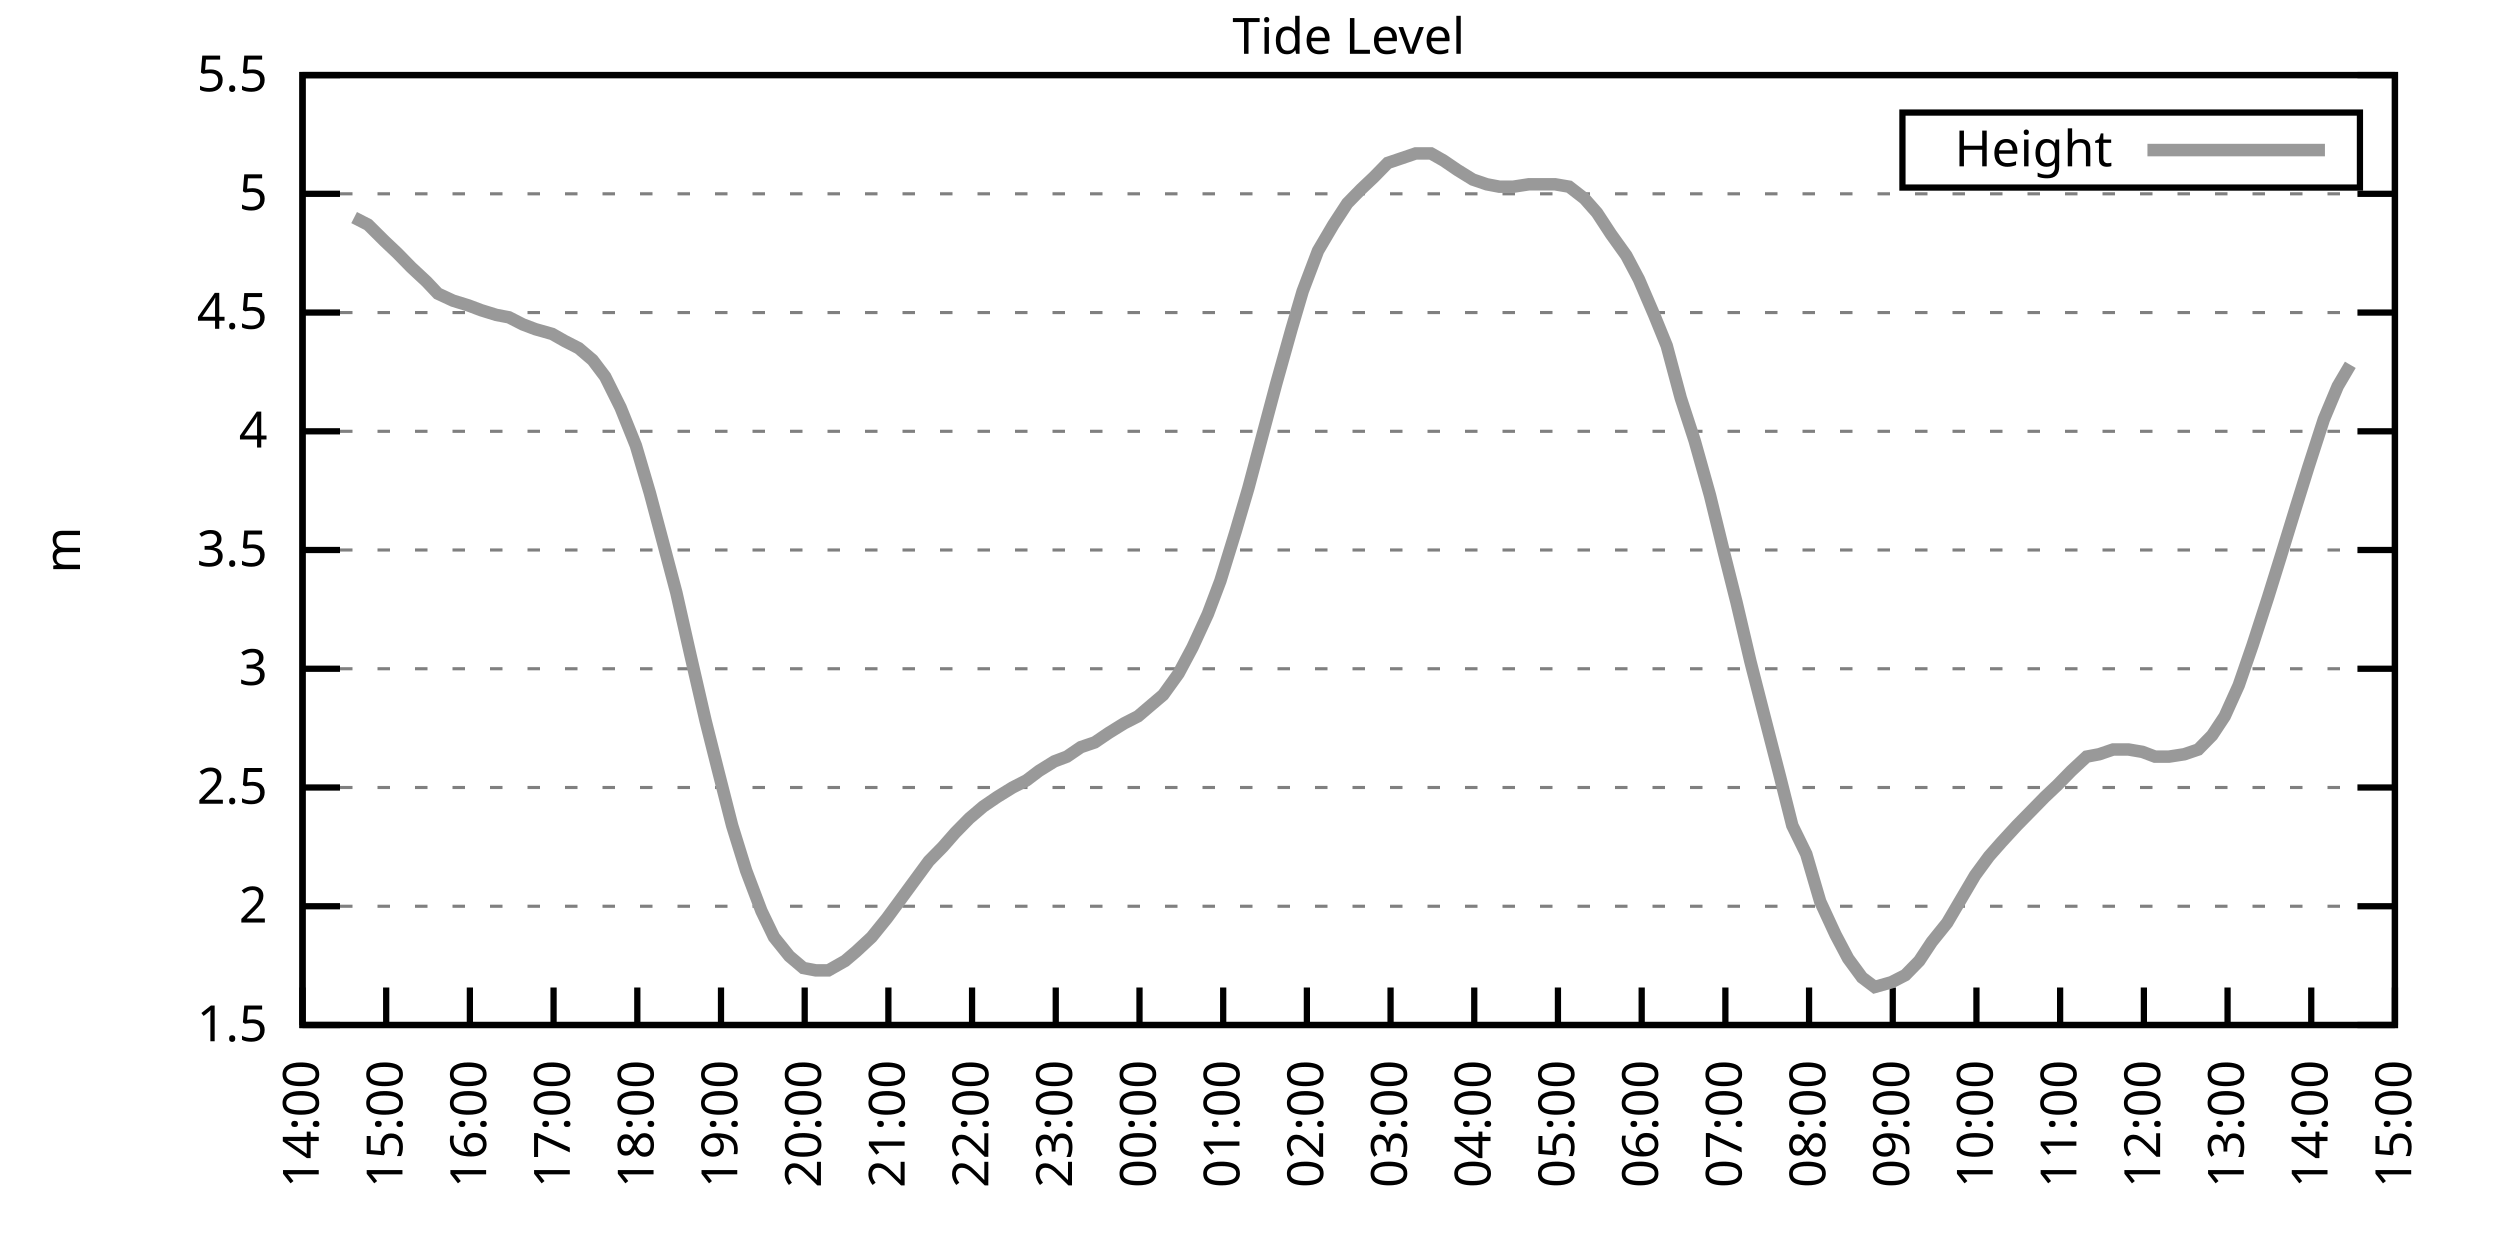
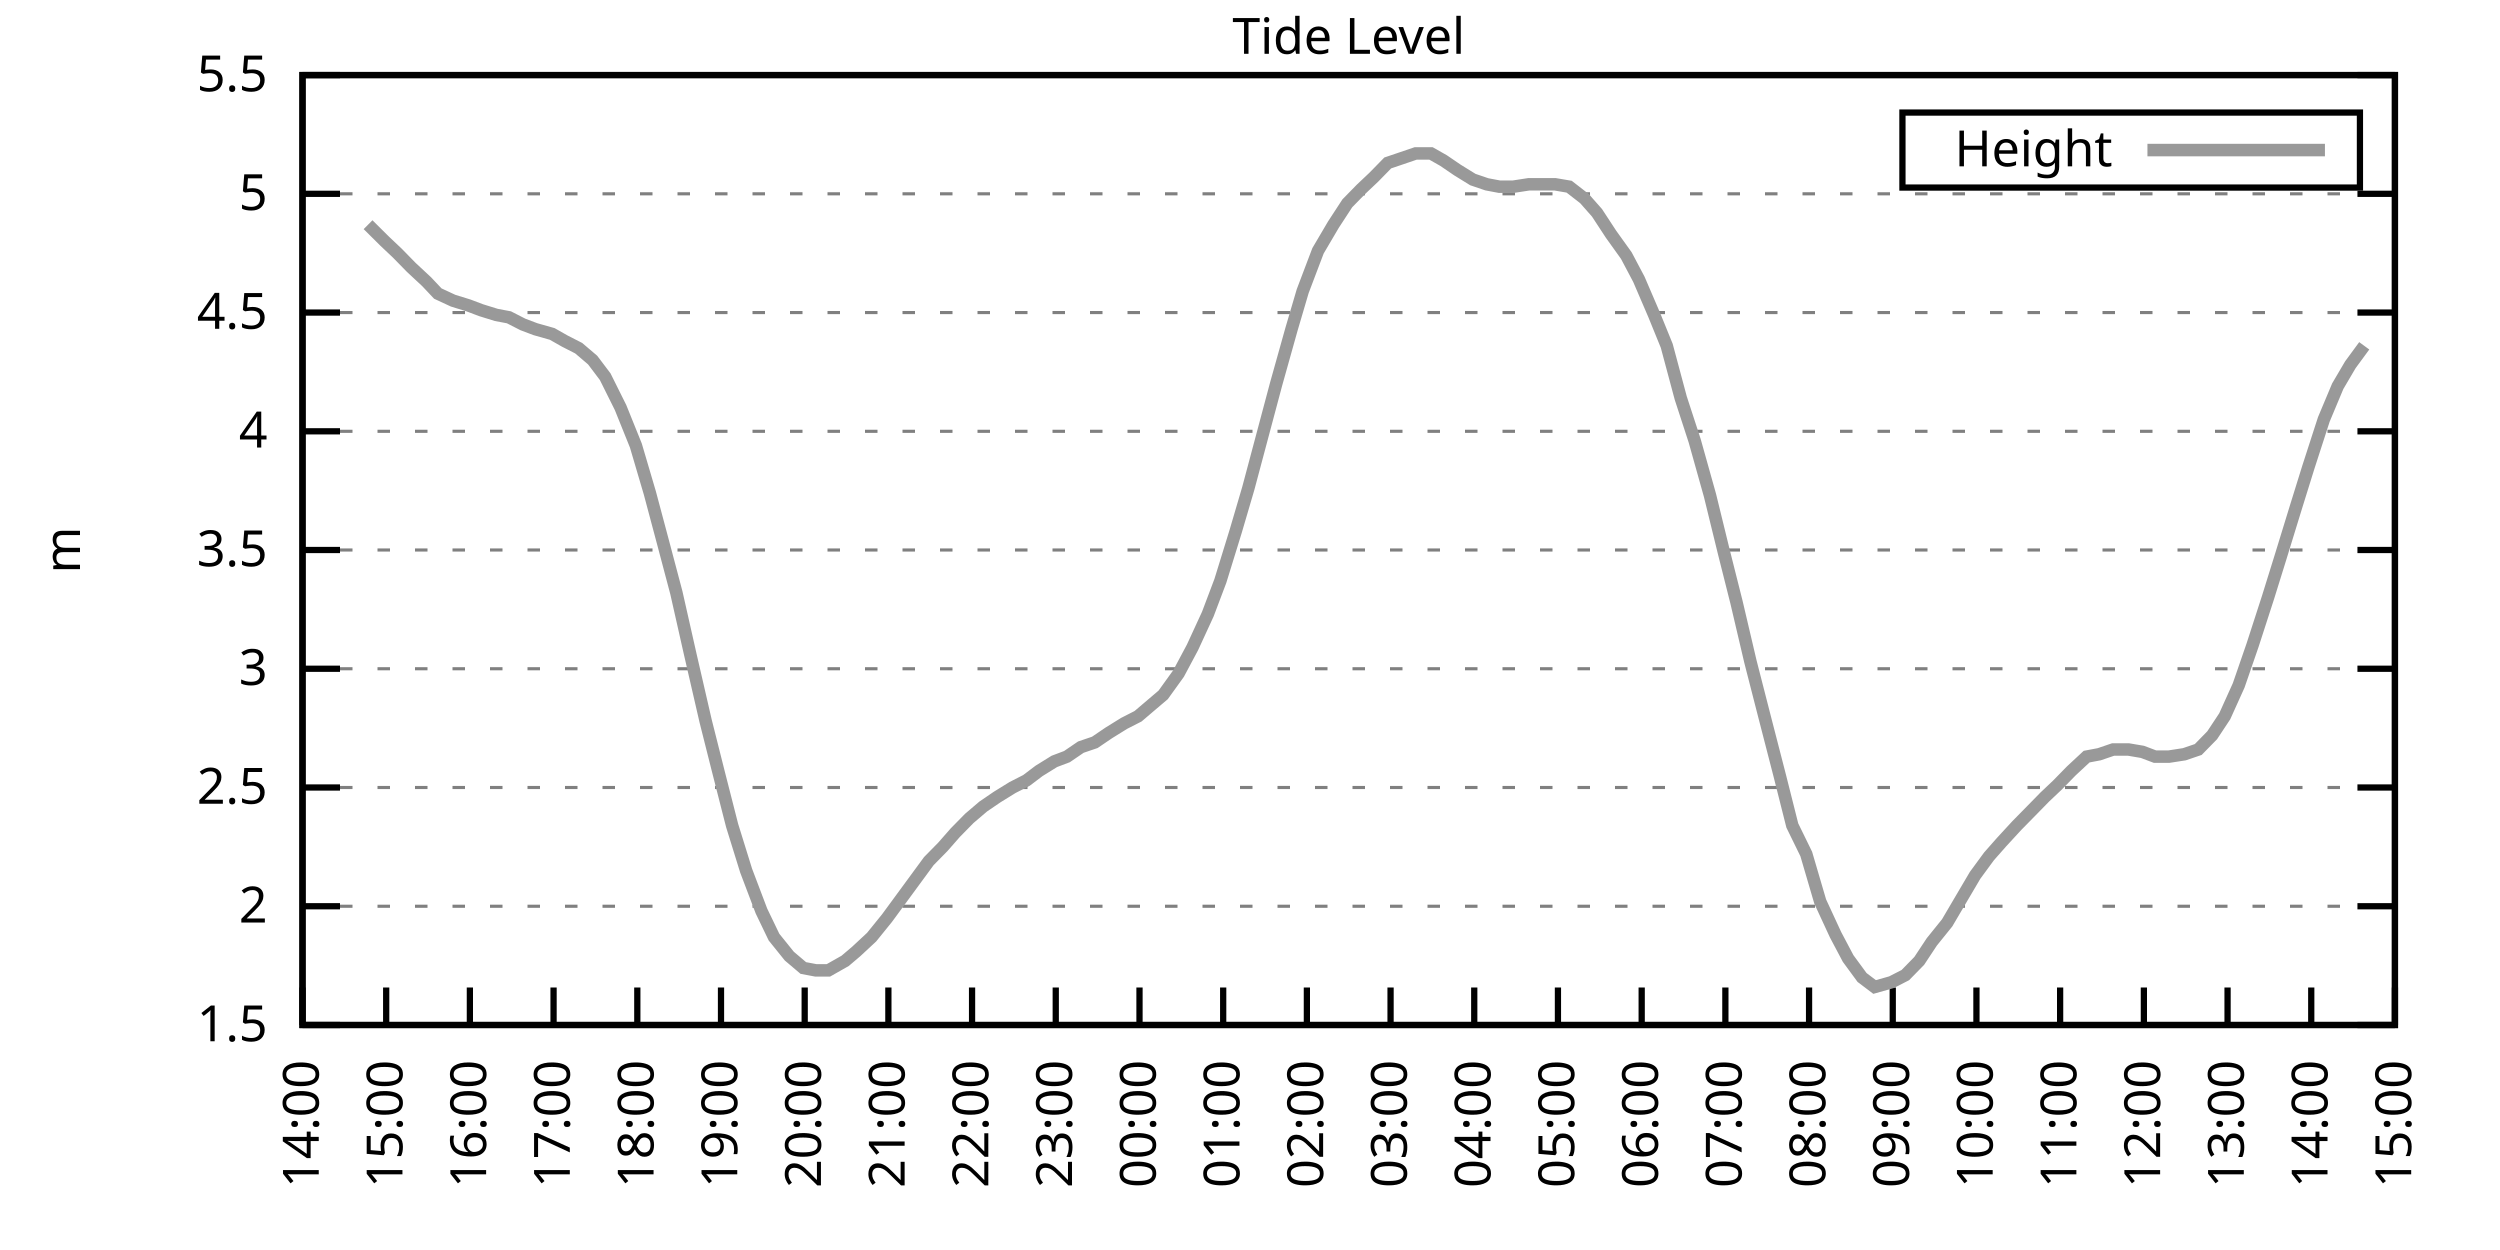
<svg xmlns="http://www.w3.org/2000/svg" xmlns:xlink="http://www.w3.org/1999/xlink" width="400" height="200" viewBox="0 0 400 200">
  <g id="gnuplot_canvas">
    <rect x="0" y="0" width="400" height="200" fill="none" />
    <defs>
      <circle id="gpDot" r="0.5" stroke-width="0.5" stroke="currentColor" />
      <path id="gpPt0" stroke-width="0.333" stroke="currentColor" d="M-1,0 h2 M0,-1 v2" />
      <path id="gpPt1" stroke-width="0.333" stroke="currentColor" d="M-1,-1 L1,1 M1,-1 L-1,1" />
      <path id="gpPt2" stroke-width="0.333" stroke="currentColor" d="M-1,0 L1,0 M0,-1 L0,1 M-1,-1 L1,1 M-1,1 L1,-1" />
      <rect id="gpPt3" stroke-width="0.333" stroke="currentColor" x="-1" y="-1" width="2" height="2" />
      <rect id="gpPt4" stroke-width="0.333" stroke="currentColor" fill="currentColor" x="-1" y="-1" width="2" height="2" />
      <circle id="gpPt5" stroke-width="0.333" stroke="currentColor" cx="0" cy="0" r="1" />
      <use xlink:href="#gpPt5" id="gpPt6" fill="currentColor" stroke="none" />
      <path id="gpPt7" stroke-width="0.333" stroke="currentColor" d="M0,-1.33 L-1.33,0.67 L1.33,0.67 z" />
      <use xlink:href="#gpPt7" id="gpPt8" fill="currentColor" stroke="none" />
      <use xlink:href="#gpPt7" id="gpPt9" stroke="currentColor" transform="rotate(180)" />
      <use xlink:href="#gpPt9" id="gpPt10" fill="currentColor" stroke="none" />
      <use xlink:href="#gpPt3" id="gpPt11" stroke="currentColor" transform="rotate(45)" />
      <use xlink:href="#gpPt11" id="gpPt12" fill="currentColor" stroke="none" />
      <path id="gpPt13" stroke-width="0.333" stroke="currentColor" d="M0,1.330 L1.265,0.411 L0.782,-1.067 L-0.782,-1.076 L-1.265,0.411 z" />
      <use xlink:href="#gpPt13" id="gpPt14" fill="currentColor" stroke="none" />
      <filter id="textbox" filterUnits="objectBoundingBox" x="0" y="0" height="1" width="1">
        <feFlood flood-color="white" flood-opacity="1" result="bgnd" />
        <feComposite in="SourceGraphic" in2="bgnd" operator="atop" />
      </filter>
      <filter id="greybox" filterUnits="objectBoundingBox" x="0" y="0" height="1" width="1">
        <feFlood flood-color="lightgrey" flood-opacity="1" result="grey" />
        <feComposite in="SourceGraphic" in2="grey" operator="atop" />
      </filter>
    </defs>
    <g fill="none" color="white" stroke="currentColor" stroke-width="1.00" stroke-linecap="butt" stroke-linejoin="miter">
</g>
    <g fill="none" color="black" stroke="currentColor" stroke-width="1.00" stroke-linecap="butt" stroke-linejoin="miter">
      <g stroke="none" shape-rendering="crispEdges">
        <polygon fill="rgb(255, 255, 255)" points="48.40,164.00 383.18,164.00 383.18,12.02 48.40,12.02 " />
      </g>
    </g>
    <g fill="none" color="black" stroke="currentColor" stroke-width="1.00" stroke-linecap="butt" stroke-linejoin="miter">
</g>
    <g fill="none" color="black" stroke="black" stroke-width="0.50" stroke-linecap="butt" stroke-linejoin="miter">
</g>
    <g fill="none" color="gray" stroke="currentColor" stroke-width="0.50" stroke-linecap="butt" stroke-linejoin="miter">
      <path stroke="gray" stroke-dasharray="2,4" class="gridline" d="M48.40,164.00 L383.19,164.00  " />
    </g>
    <g fill="none" color="gray" stroke="gray" stroke-width="1.00" stroke-linecap="butt" stroke-linejoin="miter">
</g>
    <g fill="none" color="black" stroke="currentColor" stroke-width="1.00" stroke-linecap="butt" stroke-linejoin="miter">
      <path stroke="black" d="M48.40,164.00 L54.40,164.00 M383.19,164.00 L377.19,164.00  " />
      <g transform="translate(42.80,166.60)" stroke="none" fill="black" font-family="Sans" font-size="8.00" text-anchor="end">
        <text>
          <tspan font-family="Sans"> 1.5</tspan>
        </text>
      </g>
    </g>
    <g fill="none" color="black" stroke="currentColor" stroke-width="1.00" stroke-linecap="butt" stroke-linejoin="miter">
</g>
    <g fill="none" color="black" stroke="black" stroke-width="0.50" stroke-linecap="butt" stroke-linejoin="miter">
</g>
    <g fill="none" color="gray" stroke="currentColor" stroke-width="0.50" stroke-linecap="butt" stroke-linejoin="miter">
      <path stroke="gray" stroke-dasharray="2,4" class="gridline" d="M48.40,145.00 L383.19,145.00  " />
    </g>
    <g fill="none" color="gray" stroke="gray" stroke-width="1.00" stroke-linecap="butt" stroke-linejoin="miter">
</g>
    <g fill="none" color="black" stroke="currentColor" stroke-width="1.00" stroke-linecap="butt" stroke-linejoin="miter">
      <path stroke="black" d="M48.40,145.00 L54.40,145.00 M383.19,145.00 L377.19,145.00  " />
      <g transform="translate(42.80,147.60)" stroke="none" fill="black" font-family="Sans" font-size="8.00" text-anchor="end">
        <text>
          <tspan font-family="Sans"> 2</tspan>
        </text>
      </g>
    </g>
    <g fill="none" color="black" stroke="currentColor" stroke-width="1.00" stroke-linecap="butt" stroke-linejoin="miter">
</g>
    <g fill="none" color="black" stroke="black" stroke-width="0.50" stroke-linecap="butt" stroke-linejoin="miter">
</g>
    <g fill="none" color="gray" stroke="currentColor" stroke-width="0.50" stroke-linecap="butt" stroke-linejoin="miter">
      <path stroke="gray" stroke-dasharray="2,4" class="gridline" d="M48.40,126.00 L383.19,126.00  " />
    </g>
    <g fill="none" color="gray" stroke="gray" stroke-width="1.00" stroke-linecap="butt" stroke-linejoin="miter">
</g>
    <g fill="none" color="black" stroke="currentColor" stroke-width="1.00" stroke-linecap="butt" stroke-linejoin="miter">
      <path stroke="black" d="M48.40,126.00 L54.40,126.00 M383.19,126.00 L377.19,126.00  " />
      <g transform="translate(42.80,128.60)" stroke="none" fill="black" font-family="Sans" font-size="8.00" text-anchor="end">
        <text>
          <tspan font-family="Sans"> 2.5</tspan>
        </text>
      </g>
    </g>
    <g fill="none" color="black" stroke="currentColor" stroke-width="1.00" stroke-linecap="butt" stroke-linejoin="miter">
</g>
    <g fill="none" color="black" stroke="black" stroke-width="0.50" stroke-linecap="butt" stroke-linejoin="miter">
</g>
    <g fill="none" color="gray" stroke="currentColor" stroke-width="0.50" stroke-linecap="butt" stroke-linejoin="miter">
      <path stroke="gray" stroke-dasharray="2,4" class="gridline" d="M48.40,107.00 L383.19,107.00  " />
    </g>
    <g fill="none" color="gray" stroke="gray" stroke-width="1.00" stroke-linecap="butt" stroke-linejoin="miter">
</g>
    <g fill="none" color="black" stroke="currentColor" stroke-width="1.00" stroke-linecap="butt" stroke-linejoin="miter">
      <path stroke="black" d="M48.40,107.00 L54.40,107.00 M383.19,107.00 L377.19,107.00  " />
      <g transform="translate(42.80,109.60)" stroke="none" fill="black" font-family="Sans" font-size="8.00" text-anchor="end">
        <text>
          <tspan font-family="Sans"> 3</tspan>
        </text>
      </g>
    </g>
    <g fill="none" color="black" stroke="currentColor" stroke-width="1.00" stroke-linecap="butt" stroke-linejoin="miter">
</g>
    <g fill="none" color="black" stroke="black" stroke-width="0.50" stroke-linecap="butt" stroke-linejoin="miter">
</g>
    <g fill="none" color="gray" stroke="currentColor" stroke-width="0.50" stroke-linecap="butt" stroke-linejoin="miter">
      <path stroke="gray" stroke-dasharray="2,4" class="gridline" d="M48.40,88.00 L383.19,88.00  " />
    </g>
    <g fill="none" color="gray" stroke="gray" stroke-width="1.00" stroke-linecap="butt" stroke-linejoin="miter">
</g>
    <g fill="none" color="black" stroke="currentColor" stroke-width="1.00" stroke-linecap="butt" stroke-linejoin="miter">
      <path stroke="black" d="M48.40,88.00 L54.40,88.00 M383.19,88.00 L377.19,88.00  " />
      <g transform="translate(42.80,90.60)" stroke="none" fill="black" font-family="Sans" font-size="8.00" text-anchor="end">
        <text>
          <tspan font-family="Sans"> 3.5</tspan>
        </text>
      </g>
    </g>
    <g fill="none" color="black" stroke="currentColor" stroke-width="1.00" stroke-linecap="butt" stroke-linejoin="miter">
</g>
    <g fill="none" color="black" stroke="black" stroke-width="0.50" stroke-linecap="butt" stroke-linejoin="miter">
</g>
    <g fill="none" color="gray" stroke="currentColor" stroke-width="0.50" stroke-linecap="butt" stroke-linejoin="miter">
      <path stroke="gray" stroke-dasharray="2,4" class="gridline" d="M48.40,69.01 L383.19,69.01  " />
    </g>
    <g fill="none" color="gray" stroke="gray" stroke-width="1.00" stroke-linecap="butt" stroke-linejoin="miter">
</g>
    <g fill="none" color="black" stroke="currentColor" stroke-width="1.00" stroke-linecap="butt" stroke-linejoin="miter">
      <path stroke="black" d="M48.40,69.01 L54.40,69.01 M383.19,69.01 L377.19,69.01  " />
      <g transform="translate(42.80,71.61)" stroke="none" fill="black" font-family="Sans" font-size="8.00" text-anchor="end">
        <text>
          <tspan font-family="Sans"> 4</tspan>
        </text>
      </g>
    </g>
    <g fill="none" color="black" stroke="currentColor" stroke-width="1.00" stroke-linecap="butt" stroke-linejoin="miter">
</g>
    <g fill="none" color="black" stroke="black" stroke-width="0.50" stroke-linecap="butt" stroke-linejoin="miter">
</g>
    <g fill="none" color="gray" stroke="currentColor" stroke-width="0.50" stroke-linecap="butt" stroke-linejoin="miter">
      <path stroke="gray" stroke-dasharray="2,4" class="gridline" d="M48.40,50.01 L383.19,50.01  " />
    </g>
    <g fill="none" color="gray" stroke="gray" stroke-width="1.00" stroke-linecap="butt" stroke-linejoin="miter">
</g>
    <g fill="none" color="black" stroke="currentColor" stroke-width="1.00" stroke-linecap="butt" stroke-linejoin="miter">
      <path stroke="black" d="M48.40,50.01 L54.40,50.01 M383.19,50.01 L377.19,50.01  " />
      <g transform="translate(42.80,52.61)" stroke="none" fill="black" font-family="Sans" font-size="8.00" text-anchor="end">
        <text>
          <tspan font-family="Sans"> 4.5</tspan>
        </text>
      </g>
    </g>
    <g fill="none" color="black" stroke="currentColor" stroke-width="1.00" stroke-linecap="butt" stroke-linejoin="miter">
</g>
    <g fill="none" color="black" stroke="black" stroke-width="0.50" stroke-linecap="butt" stroke-linejoin="miter">
</g>
    <g fill="none" color="gray" stroke="currentColor" stroke-width="0.50" stroke-linecap="butt" stroke-linejoin="miter">
      <path stroke="gray" stroke-dasharray="2,4" class="gridline" d="M48.40,31.01 L383.19,31.01  " />
    </g>
    <g fill="none" color="gray" stroke="gray" stroke-width="1.00" stroke-linecap="butt" stroke-linejoin="miter">
</g>
    <g fill="none" color="black" stroke="currentColor" stroke-width="1.00" stroke-linecap="butt" stroke-linejoin="miter">
      <path stroke="black" d="M48.40,31.01 L54.40,31.01 M383.19,31.01 L377.19,31.01  " />
      <g transform="translate(42.80,33.61)" stroke="none" fill="black" font-family="Sans" font-size="8.00" text-anchor="end">
        <text>
          <tspan font-family="Sans"> 5</tspan>
        </text>
      </g>
    </g>
    <g fill="none" color="black" stroke="currentColor" stroke-width="1.00" stroke-linecap="butt" stroke-linejoin="miter">
</g>
    <g fill="none" color="black" stroke="black" stroke-width="0.50" stroke-linecap="butt" stroke-linejoin="miter">
</g>
    <g fill="none" color="gray" stroke="currentColor" stroke-width="0.50" stroke-linecap="butt" stroke-linejoin="miter">
      <path stroke="gray" stroke-dasharray="2,4" class="gridline" d="M48.40,12.01 L383.19,12.01  " />
    </g>
    <g fill="none" color="gray" stroke="gray" stroke-width="1.00" stroke-linecap="butt" stroke-linejoin="miter">
</g>
    <g fill="none" color="black" stroke="currentColor" stroke-width="1.00" stroke-linecap="butt" stroke-linejoin="miter">
      <path stroke="black" d="M48.40,12.01 L54.40,12.01 M383.19,12.01 L377.19,12.01  " />
      <g transform="translate(42.80,14.61)" stroke="none" fill="black" font-family="Sans" font-size="8.00" text-anchor="end">
        <text>
          <tspan font-family="Sans"> 5.5</tspan>
        </text>
      </g>
    </g>
    <g fill="none" color="black" stroke="currentColor" stroke-width="1.00" stroke-linecap="butt" stroke-linejoin="miter">
      <path stroke="black" d="M48.40,164.00 L48.40,158.00  " />
      <g transform="translate(51.00,169.60) rotate(270.00)" stroke="none" fill="black" font-family="Sans" font-size="8.00" text-anchor="end">
        <text>
          <tspan font-family="Sans">14:00</tspan>
        </text>
      </g>
    </g>
    <g fill="none" color="black" stroke="currentColor" stroke-width="1.00" stroke-linecap="butt" stroke-linejoin="miter">
      <path stroke="black" d="M61.79,164.00 L61.79,158.00  " />
      <g transform="translate(64.39,169.60) rotate(270.00)" stroke="none" fill="black" font-family="Sans" font-size="8.00" text-anchor="end">
        <text>
          <tspan font-family="Sans">15:00</tspan>
        </text>
      </g>
    </g>
    <g fill="none" color="black" stroke="currentColor" stroke-width="1.00" stroke-linecap="butt" stroke-linejoin="miter">
      <path stroke="black" d="M75.18,164.00 L75.18,158.00  " />
      <g transform="translate(77.78,169.60) rotate(270.00)" stroke="none" fill="black" font-family="Sans" font-size="8.00" text-anchor="end">
        <text>
          <tspan font-family="Sans">16:00</tspan>
        </text>
      </g>
    </g>
    <g fill="none" color="black" stroke="currentColor" stroke-width="1.00" stroke-linecap="butt" stroke-linejoin="miter">
      <path stroke="black" d="M88.57,164.00 L88.57,158.00  " />
      <g transform="translate(91.17,169.60) rotate(270.00)" stroke="none" fill="black" font-family="Sans" font-size="8.00" text-anchor="end">
        <text>
          <tspan font-family="Sans">17:00</tspan>
        </text>
      </g>
    </g>
    <g fill="none" color="black" stroke="currentColor" stroke-width="1.00" stroke-linecap="butt" stroke-linejoin="miter">
      <path stroke="black" d="M101.97,164.00 L101.97,158.00  " />
      <g transform="translate(104.57,169.60) rotate(270.00)" stroke="none" fill="black" font-family="Sans" font-size="8.00" text-anchor="end">
        <text>
          <tspan font-family="Sans">18:00</tspan>
        </text>
      </g>
    </g>
    <g fill="none" color="black" stroke="currentColor" stroke-width="1.00" stroke-linecap="butt" stroke-linejoin="miter">
      <path stroke="black" d="M115.36,164.00 L115.36,158.00  " />
      <g transform="translate(117.96,169.60) rotate(270.00)" stroke="none" fill="black" font-family="Sans" font-size="8.00" text-anchor="end">
        <text>
          <tspan font-family="Sans">19:00</tspan>
        </text>
      </g>
    </g>
    <g fill="none" color="black" stroke="currentColor" stroke-width="1.00" stroke-linecap="butt" stroke-linejoin="miter">
      <path stroke="black" d="M128.75,164.00 L128.75,158.00  " />
      <g transform="translate(131.35,169.60) rotate(270.00)" stroke="none" fill="black" font-family="Sans" font-size="8.00" text-anchor="end">
        <text>
          <tspan font-family="Sans">20:00</tspan>
        </text>
      </g>
    </g>
    <g fill="none" color="black" stroke="currentColor" stroke-width="1.00" stroke-linecap="butt" stroke-linejoin="miter">
      <path stroke="black" d="M142.14,164.00 L142.14,158.00  " />
      <g transform="translate(144.74,169.60) rotate(270.00)" stroke="none" fill="black" font-family="Sans" font-size="8.00" text-anchor="end">
        <text>
          <tspan font-family="Sans">21:00</tspan>
        </text>
      </g>
    </g>
    <g fill="none" color="black" stroke="currentColor" stroke-width="1.00" stroke-linecap="butt" stroke-linejoin="miter">
      <path stroke="black" d="M155.53,164.00 L155.53,158.00  " />
      <g transform="translate(158.13,169.60) rotate(270.00)" stroke="none" fill="black" font-family="Sans" font-size="8.00" text-anchor="end">
        <text>
          <tspan font-family="Sans">22:00</tspan>
        </text>
      </g>
    </g>
    <g fill="none" color="black" stroke="currentColor" stroke-width="1.00" stroke-linecap="butt" stroke-linejoin="miter">
      <path stroke="black" d="M168.92,164.00 L168.92,158.00  " />
      <g transform="translate(171.52,169.60) rotate(270.00)" stroke="none" fill="black" font-family="Sans" font-size="8.00" text-anchor="end">
        <text>
          <tspan font-family="Sans">23:00</tspan>
        </text>
      </g>
    </g>
    <g fill="none" color="black" stroke="currentColor" stroke-width="1.00" stroke-linecap="butt" stroke-linejoin="miter">
      <path stroke="black" d="M182.32,164.00 L182.32,158.00  " />
      <g transform="translate(184.92,169.60) rotate(270.00)" stroke="none" fill="black" font-family="Sans" font-size="8.00" text-anchor="end">
        <text>
          <tspan font-family="Sans">00:00</tspan>
        </text>
      </g>
    </g>
    <g fill="none" color="black" stroke="currentColor" stroke-width="1.00" stroke-linecap="butt" stroke-linejoin="miter">
      <path stroke="black" d="M195.71,164.00 L195.71,158.00  " />
      <g transform="translate(198.31,169.60) rotate(270.00)" stroke="none" fill="black" font-family="Sans" font-size="8.00" text-anchor="end">
        <text>
          <tspan font-family="Sans">01:00</tspan>
        </text>
      </g>
    </g>
    <g fill="none" color="black" stroke="currentColor" stroke-width="1.00" stroke-linecap="butt" stroke-linejoin="miter">
      <path stroke="black" d="M209.10,164.00 L209.10,158.00  " />
      <g transform="translate(211.70,169.60) rotate(270.00)" stroke="none" fill="black" font-family="Sans" font-size="8.00" text-anchor="end">
        <text>
          <tspan font-family="Sans">02:00</tspan>
        </text>
      </g>
    </g>
    <g fill="none" color="black" stroke="currentColor" stroke-width="1.00" stroke-linecap="butt" stroke-linejoin="miter">
      <path stroke="black" d="M222.49,164.00 L222.49,158.00  " />
      <g transform="translate(225.09,169.60) rotate(270.00)" stroke="none" fill="black" font-family="Sans" font-size="8.00" text-anchor="end">
        <text>
          <tspan font-family="Sans">03:00</tspan>
        </text>
      </g>
    </g>
    <g fill="none" color="black" stroke="currentColor" stroke-width="1.00" stroke-linecap="butt" stroke-linejoin="miter">
      <path stroke="black" d="M235.88,164.00 L235.88,158.00  " />
      <g transform="translate(238.48,169.60) rotate(270.00)" stroke="none" fill="black" font-family="Sans" font-size="8.00" text-anchor="end">
        <text>
          <tspan font-family="Sans">04:00</tspan>
        </text>
      </g>
    </g>
    <g fill="none" color="black" stroke="currentColor" stroke-width="1.00" stroke-linecap="butt" stroke-linejoin="miter">
      <path stroke="black" d="M249.27,164.00 L249.27,158.00  " />
      <g transform="translate(251.87,169.60) rotate(270.00)" stroke="none" fill="black" font-family="Sans" font-size="8.00" text-anchor="end">
        <text>
          <tspan font-family="Sans">05:00</tspan>
        </text>
      </g>
    </g>
    <g fill="none" color="black" stroke="currentColor" stroke-width="1.00" stroke-linecap="butt" stroke-linejoin="miter">
      <path stroke="black" d="M262.67,164.00 L262.67,158.00  " />
      <g transform="translate(265.27,169.60) rotate(270.00)" stroke="none" fill="black" font-family="Sans" font-size="8.00" text-anchor="end">
        <text>
          <tspan font-family="Sans">06:00</tspan>
        </text>
      </g>
    </g>
    <g fill="none" color="black" stroke="currentColor" stroke-width="1.00" stroke-linecap="butt" stroke-linejoin="miter">
      <path stroke="black" d="M276.06,164.00 L276.06,158.00  " />
      <g transform="translate(278.66,169.60) rotate(270.00)" stroke="none" fill="black" font-family="Sans" font-size="8.00" text-anchor="end">
        <text>
          <tspan font-family="Sans">07:00</tspan>
        </text>
      </g>
    </g>
    <g fill="none" color="black" stroke="currentColor" stroke-width="1.00" stroke-linecap="butt" stroke-linejoin="miter">
      <path stroke="black" d="M289.45,164.00 L289.45,158.00  " />
      <g transform="translate(292.05,169.60) rotate(270.00)" stroke="none" fill="black" font-family="Sans" font-size="8.00" text-anchor="end">
        <text>
          <tspan font-family="Sans">08:00</tspan>
        </text>
      </g>
    </g>
    <g fill="none" color="black" stroke="currentColor" stroke-width="1.00" stroke-linecap="butt" stroke-linejoin="miter">
      <path stroke="black" d="M302.84,164.00 L302.84,158.00  " />
      <g transform="translate(305.44,169.60) rotate(270.00)" stroke="none" fill="black" font-family="Sans" font-size="8.00" text-anchor="end">
        <text>
          <tspan font-family="Sans">09:00</tspan>
        </text>
      </g>
    </g>
    <g fill="none" color="black" stroke="currentColor" stroke-width="1.00" stroke-linecap="butt" stroke-linejoin="miter">
      <path stroke="black" d="M316.23,164.00 L316.23,158.00  " />
      <g transform="translate(318.83,169.60) rotate(270.00)" stroke="none" fill="black" font-family="Sans" font-size="8.00" text-anchor="end">
        <text>
          <tspan font-family="Sans">10:00</tspan>
        </text>
      </g>
    </g>
    <g fill="none" color="black" stroke="currentColor" stroke-width="1.00" stroke-linecap="butt" stroke-linejoin="miter">
      <path stroke="black" d="M329.62,164.00 L329.62,158.00  " />
      <g transform="translate(332.22,169.60) rotate(270.00)" stroke="none" fill="black" font-family="Sans" font-size="8.00" text-anchor="end">
        <text>
          <tspan font-family="Sans">11:00</tspan>
        </text>
      </g>
    </g>
    <g fill="none" color="black" stroke="currentColor" stroke-width="1.00" stroke-linecap="butt" stroke-linejoin="miter">
      <path stroke="black" d="M343.02,164.00 L343.02,158.00  " />
      <g transform="translate(345.62,169.60) rotate(270.00)" stroke="none" fill="black" font-family="Sans" font-size="8.00" text-anchor="end">
        <text>
          <tspan font-family="Sans">12:00</tspan>
        </text>
      </g>
    </g>
    <g fill="none" color="black" stroke="currentColor" stroke-width="1.00" stroke-linecap="butt" stroke-linejoin="miter">
      <path stroke="black" d="M356.41,164.00 L356.41,158.00  " />
      <g transform="translate(359.01,169.60) rotate(270.00)" stroke="none" fill="black" font-family="Sans" font-size="8.00" text-anchor="end">
        <text>
          <tspan font-family="Sans">13:00</tspan>
        </text>
      </g>
    </g>
    <g fill="none" color="black" stroke="currentColor" stroke-width="1.00" stroke-linecap="butt" stroke-linejoin="miter">
      <path stroke="black" d="M369.80,164.00 L369.80,158.00  " />
      <g transform="translate(372.40,169.60) rotate(270.00)" stroke="none" fill="black" font-family="Sans" font-size="8.00" text-anchor="end">
        <text>
          <tspan font-family="Sans">14:00</tspan>
        </text>
      </g>
    </g>
    <g fill="none" color="black" stroke="currentColor" stroke-width="1.00" stroke-linecap="butt" stroke-linejoin="miter">
      <path stroke="black" d="M383.19,164.00 L383.19,158.00  " />
      <g transform="translate(385.79,169.60) rotate(270.00)" stroke="none" fill="black" font-family="Sans" font-size="8.00" text-anchor="end">
        <text>
          <tspan font-family="Sans">15:00</tspan>
        </text>
      </g>
    </g>
    <g fill="none" color="black" stroke="currentColor" stroke-width="1.00" stroke-linecap="butt" stroke-linejoin="miter">
</g>
    <g fill="none" color="black" stroke="currentColor" stroke-width="1.00" stroke-linecap="butt" stroke-linejoin="miter">
      <path stroke="black" d="M48.40,12.01 L48.40,164.00 L383.19,164.00 L383.19,12.01 L48.40,12.01 Z  " />
    </g>
    <g fill="none" color="black" stroke="currentColor" stroke-width="1.00" stroke-linecap="butt" stroke-linejoin="miter">
</g>
    <g fill="none" color="black" stroke="currentColor" stroke-width="1.00" stroke-linecap="butt" stroke-linejoin="miter">
      <path stroke="black" d="M304.39,30.01 L304.39,18.01 L377.59,18.01 L377.59,30.01 L304.39,30.01 Z  " />
    </g>
    <g id="Tide_level_plot_1">
      <g fill="none" color="white" stroke="black" stroke-width="2.00" stroke-linecap="butt" stroke-linejoin="miter">
</g>
      <g fill="none" color="black" stroke="currentColor" stroke-width="2.00" stroke-linecap="butt" stroke-linejoin="miter">
        <g transform="translate(337.99,26.61)" stroke="none" fill="black" font-family="Sans" font-size="8.00" text-anchor="end">
          <text>
            <tspan font-family="Sans">Height</tspan>
          </text>
        </g>
      </g>
      <g fill="none" color="black" stroke="currentColor" stroke-width="2.00" stroke-linecap="butt" stroke-linejoin="miter">
-         <path stroke="rgb(153, 153, 153)" d="M343.59,24.01 L371.99,24.01 M56.66,34.81 L58.89,35.95 L61.57,38.61 L63.58,40.51 L65.81,42.79 L68.26,45.07   L70.05,46.97 L72.50,48.11 L74.96,48.87 L76.97,49.63 L79.42,50.39 L81.43,50.77 L83.66,51.91 L85.67,52.67   L88.35,53.43 L90.36,54.57 L92.59,55.71 L94.82,57.61 L96.83,60.27 L99.29,65.21 L101.74,71.29 L103.98,78.89   L106.21,87.25 L108.22,94.84 L110.45,104.72 L112.90,115.36 L114.91,123.34 L117.14,132.08 L119.38,139.30 L121.83,145.76   L123.84,149.94 L126.29,152.98 L128.53,154.88 L130.54,155.26 L132.54,155.26 L135.22,153.74 L137.01,152.22 L139.46,149.94   L141.92,146.90 L144.15,143.86 L146.38,140.82 L148.61,137.78 L150.85,135.50 L152.85,133.22 L155.09,130.94 L157.32,129.04   L159.55,127.52 L162.01,126.00 L164.24,124.86 L166.25,123.34 L168.70,121.82 L170.71,121.06 L172.94,119.54 L175.17,118.78   L177.41,117.26 L179.86,115.74 L182.09,114.60 L184.32,112.70 L186.11,111.18 L188.57,107.76 L190.80,103.58 L193.25,98.26   L195.26,92.94 L197.72,84.97 L199.73,78.13 L201.96,69.77 L204.19,61.41 L206.64,52.67 L208.43,46.59 L210.88,40.13   L213.34,35.95 L215.57,32.53 L217.80,30.25 L219.81,28.35 L222.04,26.07 L224.28,25.31 L226.51,24.55 L228.96,24.55   L230.97,25.69 L233.20,27.21 L235.66,28.73 L237.89,29.49 L239.90,29.87 L242.13,29.87 L244.59,29.49 L246.82,29.49   L248.83,29.49 L251.06,29.87 L253.51,31.77 L255.52,34.05 L257.76,37.47 L260.21,40.89 L262.22,44.69 L264.67,50.39   L266.68,55.33 L268.92,63.69 L271.15,70.53 L273.60,79.27 L275.83,88.38 L277.84,96.36 L280.07,105.86 L282.31,114.60   L284.76,124.10 L286.77,132.08 L289.00,136.64 L291.23,144.24 L293.69,149.56 L295.70,153.36 L297.93,156.40 L299.94,157.92   L302.62,157.16 L304.85,156.02 L307.08,153.74 L309.09,150.70 L311.54,147.66 L313.55,144.24 L316.01,140.06 L318.24,137.02   L320.25,134.74 L322.70,132.08 L324.94,129.80 L327.17,127.52 L329.18,125.62 L331.41,123.34 L333.86,121.06 L335.87,120.68   L338.10,119.92 L340.56,119.92 L342.79,120.30 L344.80,121.06 L347.03,121.06 L349.49,120.68 L351.72,119.92 L353.95,117.64   L355.96,114.60 L358.19,109.66 L360.42,103.20 L362.88,95.60 L364.89,89.14 L367.34,81.17 L369.35,74.71 L371.81,67.11   L374.04,61.79 L376.05,58.37  " />
+         <path stroke="rgb(153, 153, 153)" d="M343.59,24.01 L371.99,24.01 M58.89,35.95 L61.57,38.61 L63.58,40.51 L65.81,42.79 L68.26,45.07 L70.05,46.97   L72.50,48.11 L74.96,48.87 L76.97,49.63 L79.42,50.39 L81.43,50.77 L83.66,51.91 L85.67,52.67 L88.35,53.43   L90.36,54.57 L92.59,55.71 L94.82,57.61 L96.83,60.27 L99.29,65.21 L101.74,71.29 L103.98,78.89 L106.21,87.25   L108.22,94.84 L110.45,104.72 L112.90,115.36 L114.91,123.34 L117.14,132.08 L119.38,139.30 L121.83,145.76 L123.84,149.94   L126.29,152.98 L128.53,154.88 L130.54,155.26 L132.54,155.26 L135.22,153.74 L137.01,152.22 L139.46,149.94 L141.92,146.90   L144.15,143.86 L146.38,140.82 L148.61,137.78 L150.85,135.50 L152.85,133.22 L155.09,130.94 L157.32,129.04 L159.55,127.52   L162.01,126.00 L164.24,124.86 L166.25,123.34 L168.70,121.82 L170.71,121.06 L172.94,119.54 L175.17,118.78 L177.41,117.26   L179.86,115.74 L182.09,114.60 L184.32,112.70 L186.11,111.18 L188.57,107.76 L190.80,103.58 L193.25,98.26 L195.26,92.94   L197.72,84.97 L199.73,78.13 L201.96,69.77 L204.19,61.41 L206.64,52.67 L208.43,46.59 L210.88,40.13 L213.34,35.95   L215.57,32.53 L217.80,30.25 L219.81,28.35 L222.04,26.07 L224.28,25.31 L226.51,24.55 L228.96,24.55 L230.97,25.69   L233.20,27.21 L235.66,28.73 L237.89,29.49 L239.90,29.87 L242.13,29.87 L244.59,29.49 L246.82,29.49 L248.83,29.49   L251.06,29.87 L253.51,31.77 L255.52,34.05 L257.76,37.47 L260.21,40.89 L262.22,44.69 L264.67,50.39 L266.68,55.33   L268.92,63.69 L271.15,70.53 L273.60,79.27 L275.83,88.38 L277.84,96.36 L280.07,105.86 L282.31,114.60 L284.76,124.10   L286.77,132.08 L289.00,136.64 L291.23,144.24 L293.69,149.56 L295.70,153.36 L297.93,156.40 L299.94,157.92 L302.62,157.16   L304.85,156.02 L307.08,153.74 L309.09,150.70 L311.54,147.66 L313.55,144.24 L316.01,140.06 L318.24,137.02 L320.25,134.74   L322.70,132.08 L324.94,129.80 L327.17,127.52 L329.18,125.62 L331.41,123.34 L333.86,121.06 L335.87,120.68 L338.10,119.92   L340.56,119.92 L342.79,120.30 L344.80,121.06 L347.03,121.06 L349.49,120.68 L351.72,119.92 L353.95,117.64 L355.96,114.60   L358.19,109.66 L360.42,103.20 L362.88,95.60 L364.89,89.14 L367.34,81.17 L369.35,74.71 L371.81,67.11 L374.04,61.79   L376.05,58.37 L378.28,55.33  " />
      </g>
    </g>
    <g fill="none" color="black" stroke="currentColor" stroke-width="2.00" stroke-linecap="butt" stroke-linejoin="miter">
</g>
    <g fill="none" color="black" stroke="black" stroke-width="1.00" stroke-linecap="butt" stroke-linejoin="miter">
</g>
    <g fill="none" color="black" stroke="currentColor" stroke-width="1.00" stroke-linecap="butt" stroke-linejoin="miter">
      <path stroke="black" d="M48.40,12.01 L48.40,164.00 L383.19,164.00 L383.19,12.01 L48.40,12.01 Z  " />
      <g transform="translate(12.80,88.01) rotate(270.00)" stroke="none" fill="black" font-family="Sans" font-size="8.00" text-anchor="middle">
        <text>
          <tspan font-family="Sans">m</tspan>
        </text>
      </g>
    </g>
    <g fill="none" color="black" stroke="currentColor" stroke-width="1.00" stroke-linecap="butt" stroke-linejoin="miter">
</g>
    <g fill="none" color="black" stroke="currentColor" stroke-width="1.00" stroke-linecap="butt" stroke-linejoin="miter">
      <g transform="translate(215.79,8.61)" stroke="none" fill="black" font-family="Sans" font-size="8.00" text-anchor="middle">
        <text>
          <tspan font-family="Sans">Tide Level</tspan>
        </text>
      </g>
    </g>
    <g fill="none" color="black" stroke="currentColor" stroke-width="1.00" stroke-linecap="butt" stroke-linejoin="miter">
</g>
  </g>
</svg>
